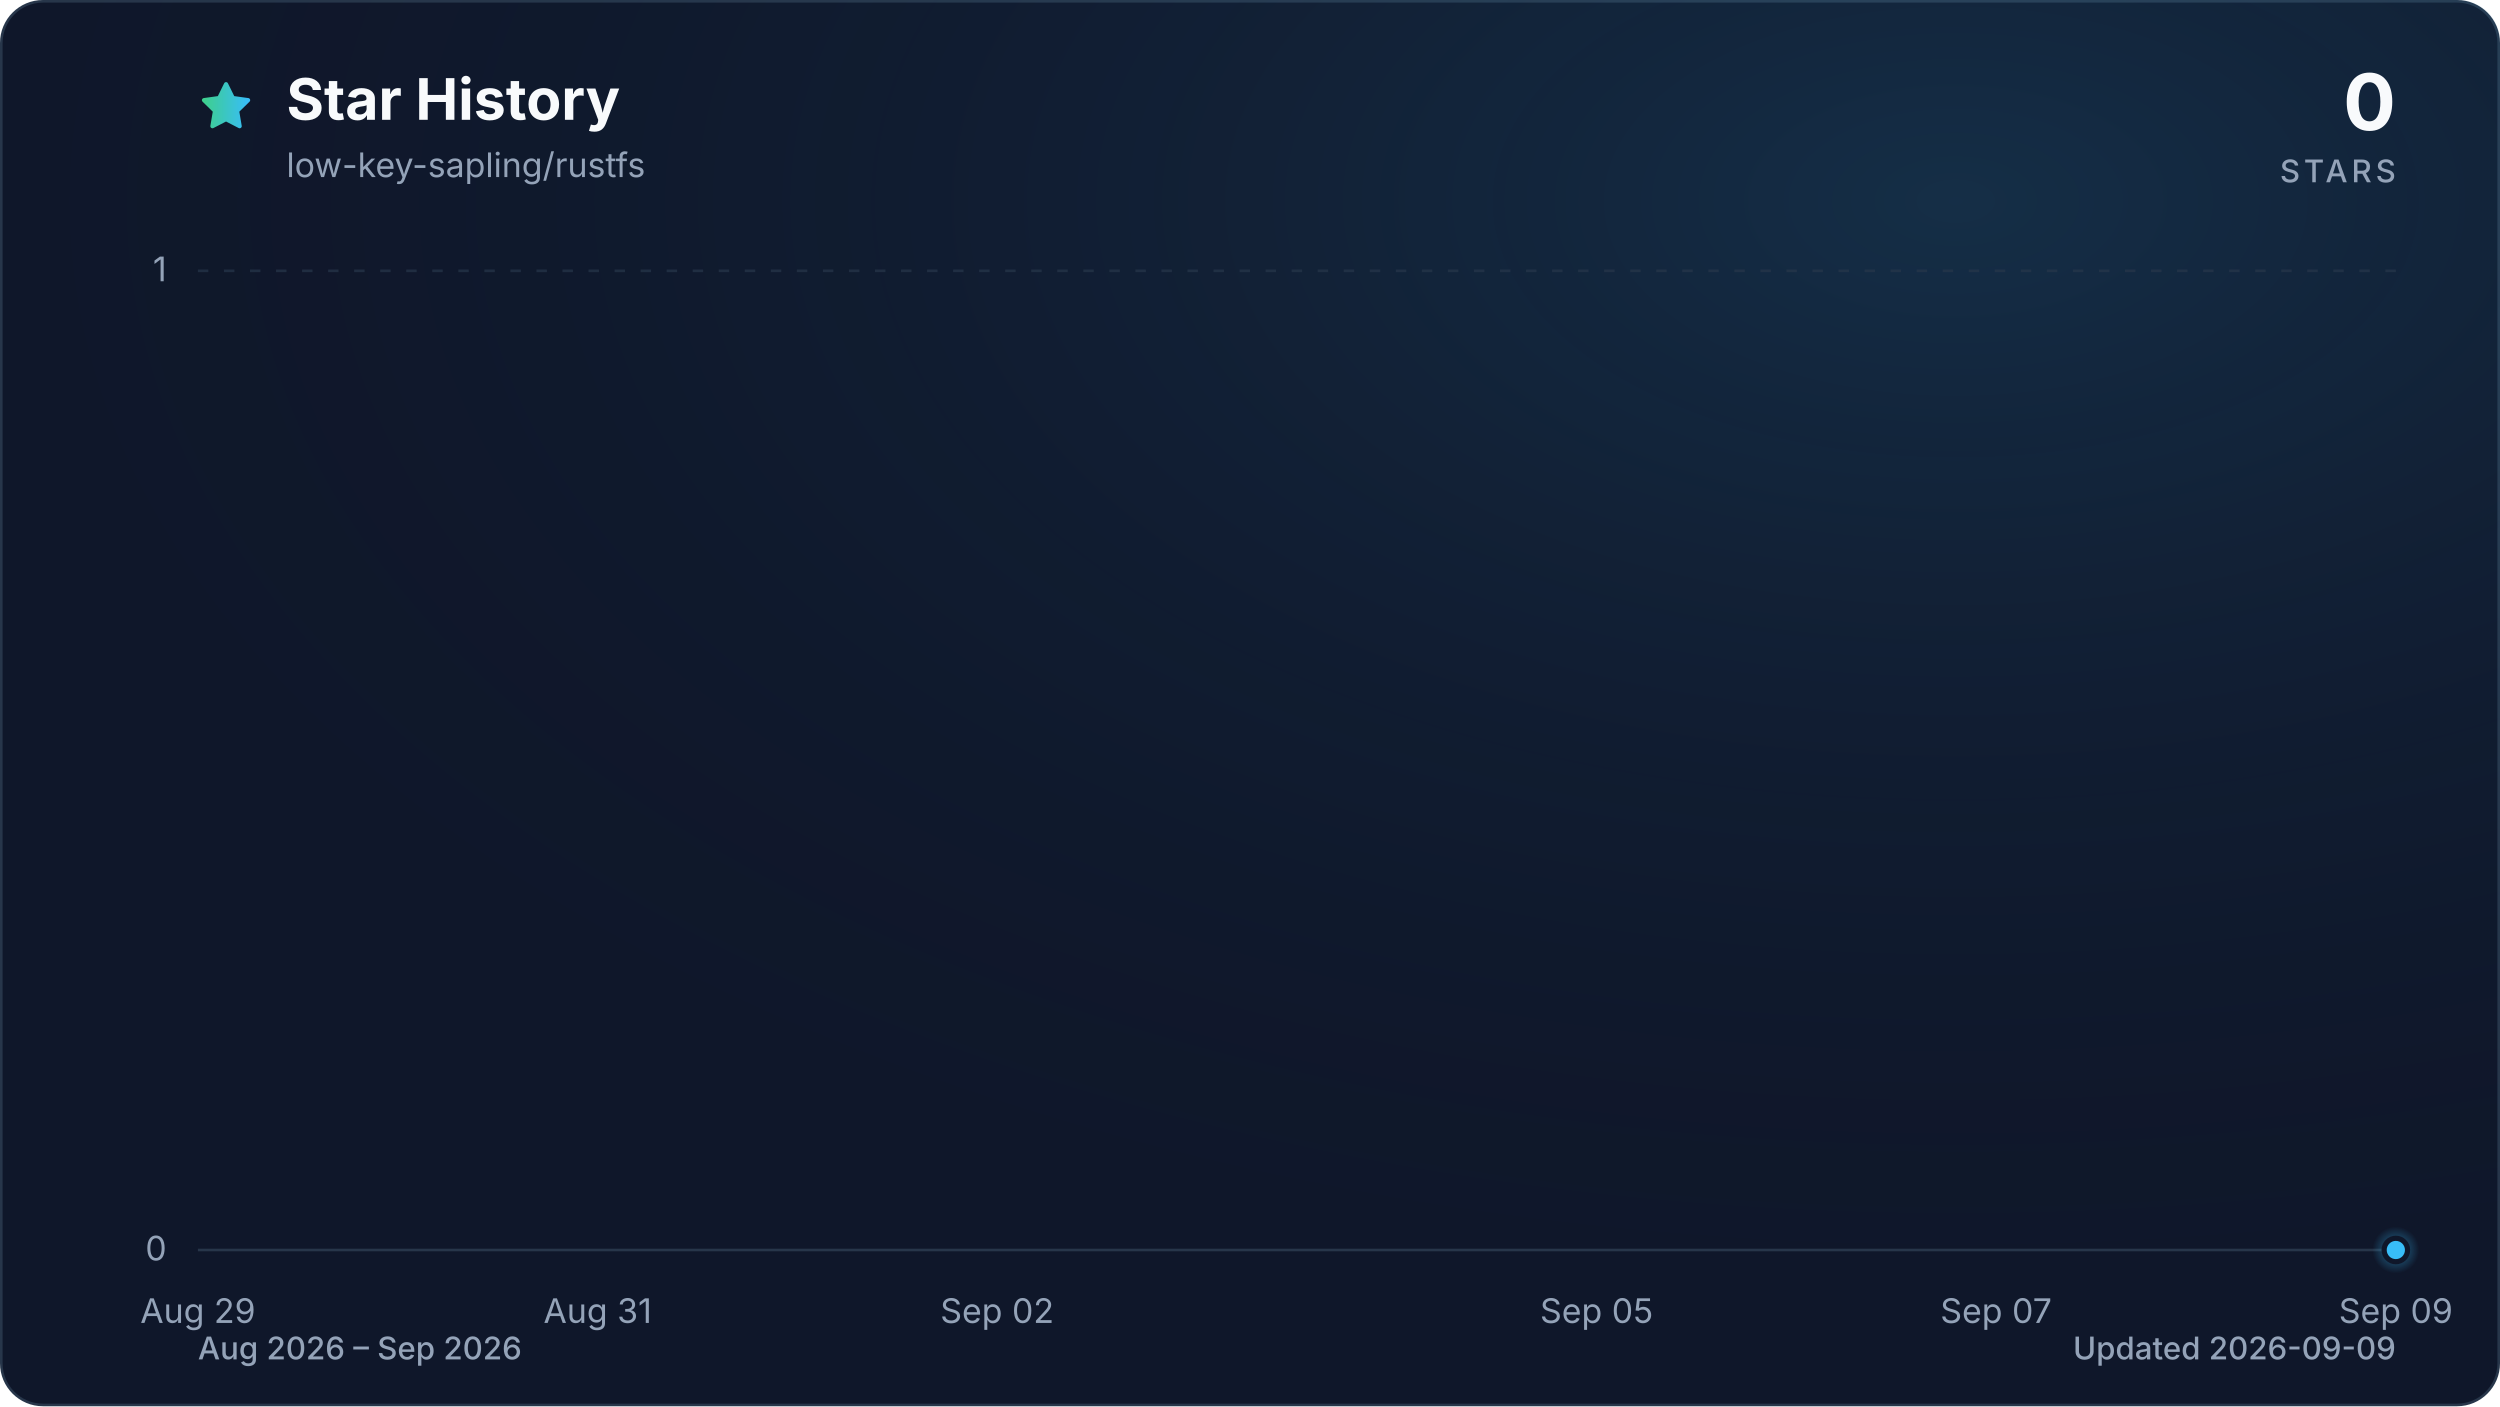
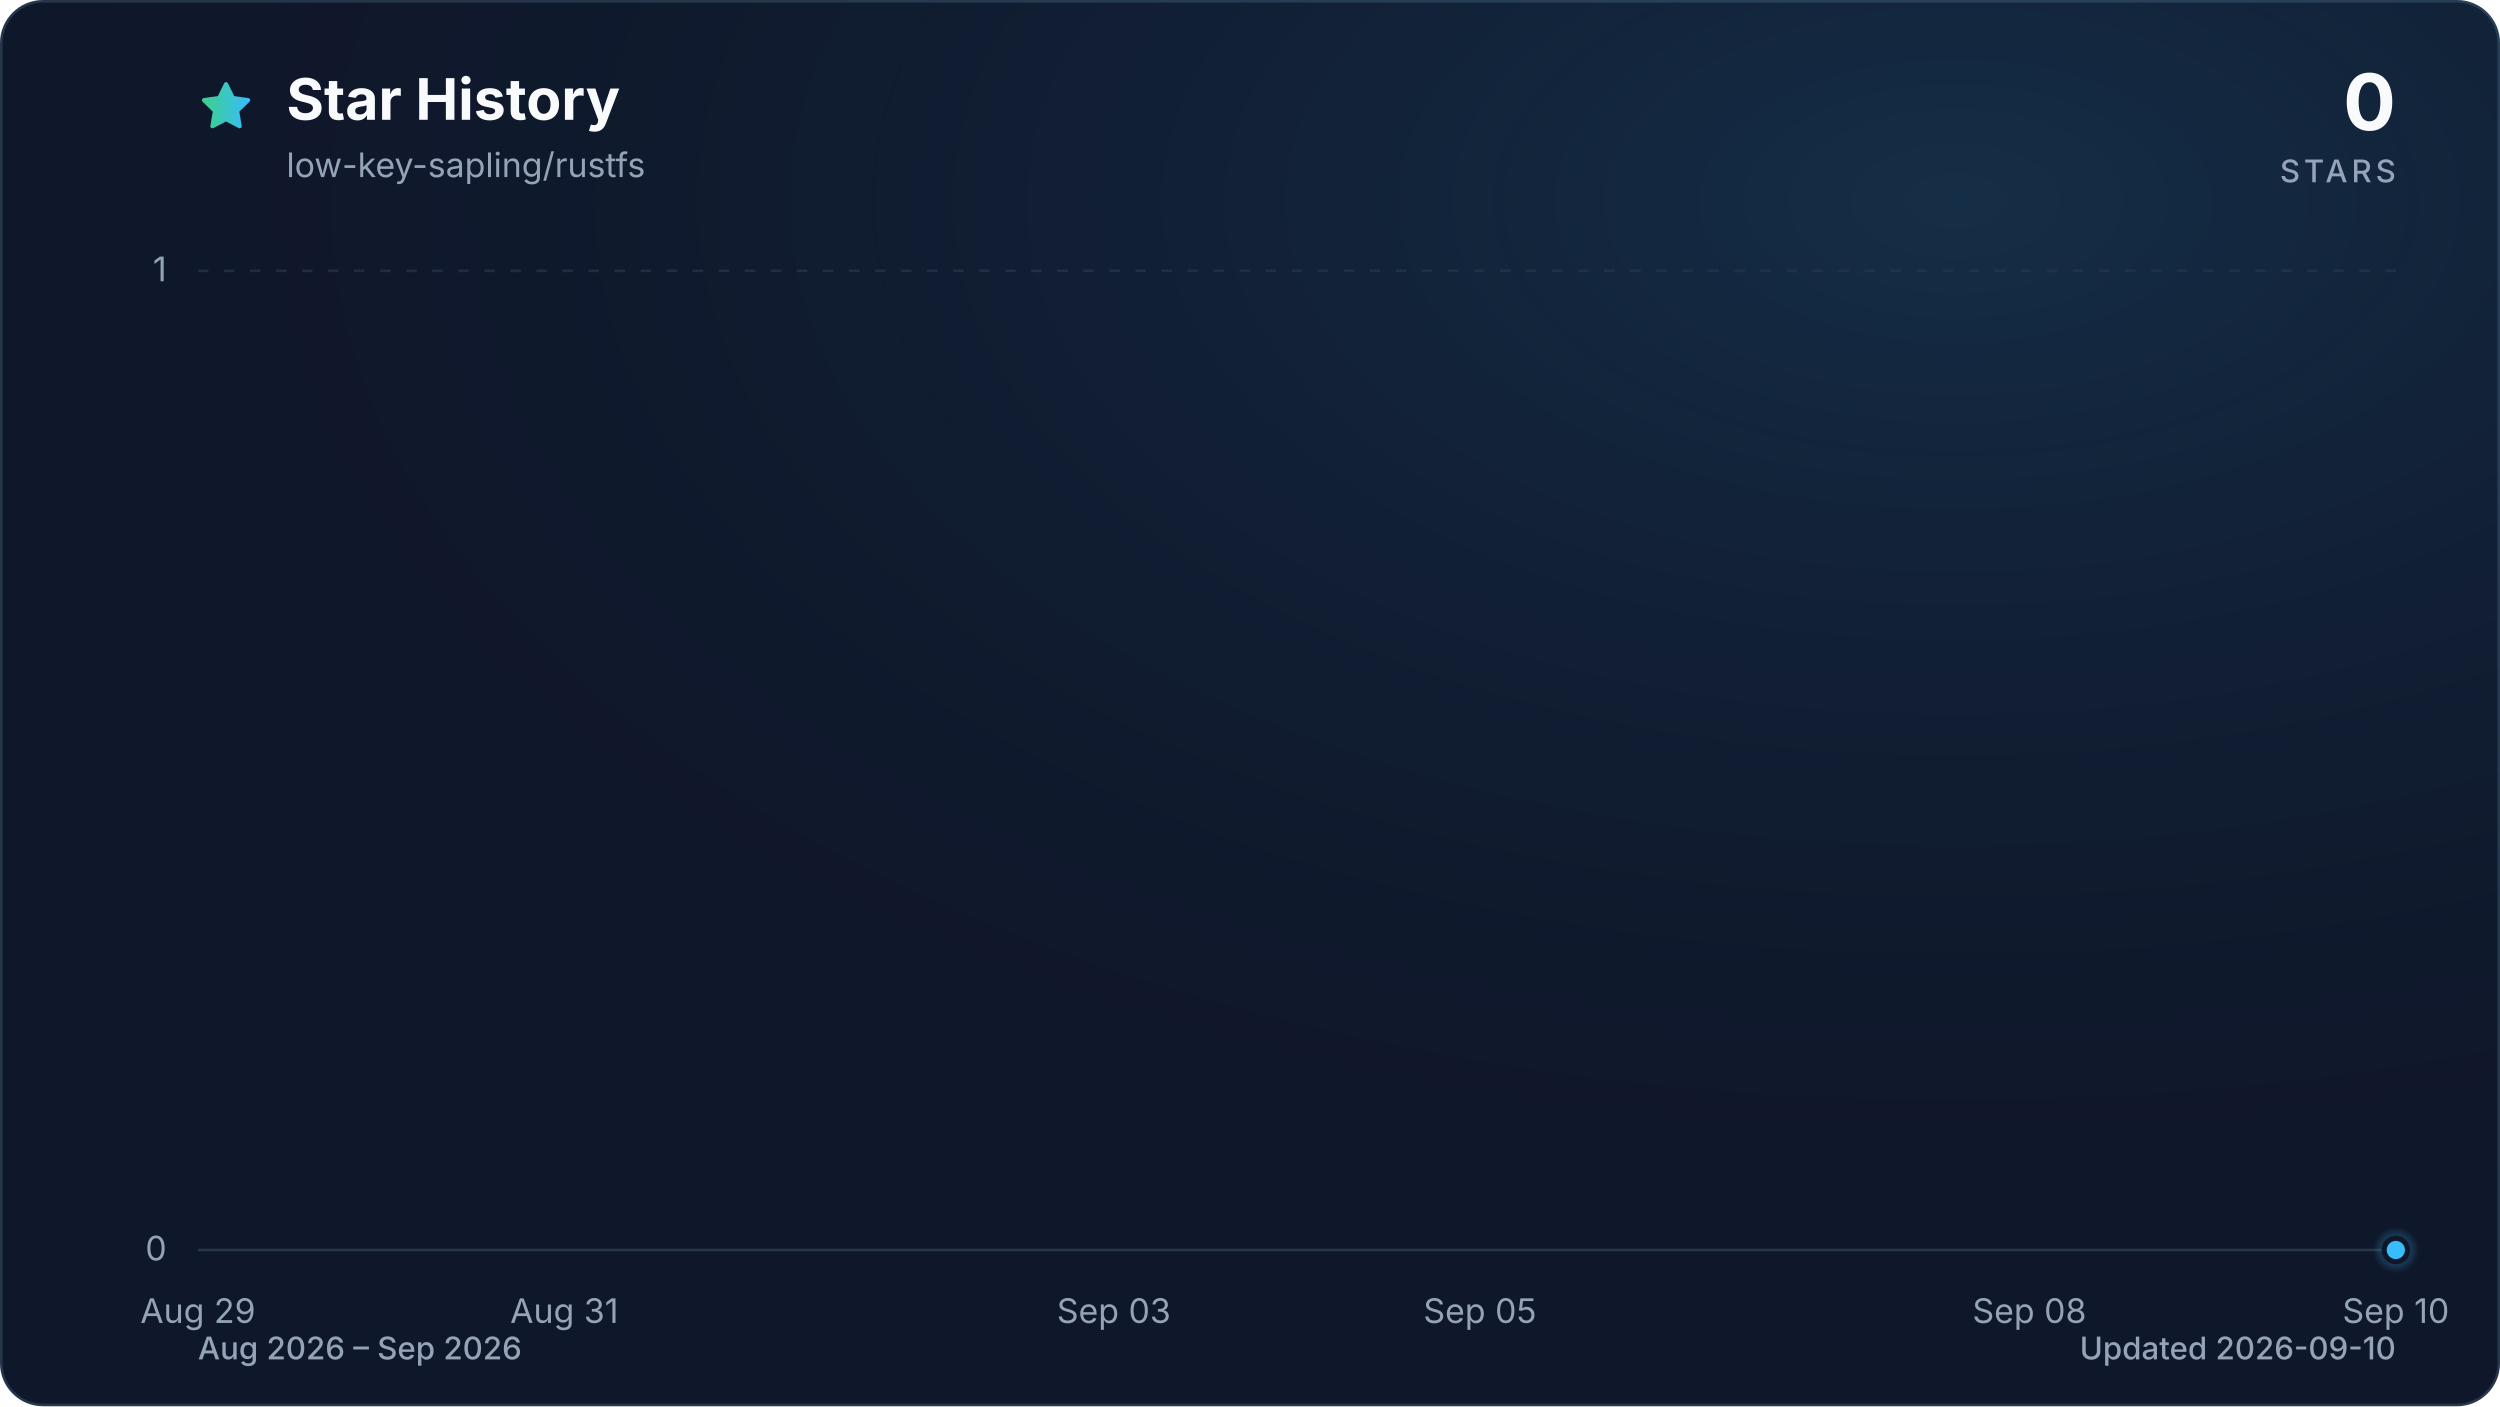
<svg xmlns="http://www.w3.org/2000/svg" viewBox="0 0 960 540" role="img" aria-labelledby="title description" data-style="gradient" data-variant="glow" data-animated="true">
  <defs>
    <linearGradient id="trend" x1="0" y1="0" x2="1" y2="0">
      <stop offset="0%" stop-color="#3ecf8e" />
      <stop offset="100%" stop-color="#38bdf8" />
    </linearGradient>
    <linearGradient id="area" x1="0" y1="0" x2="0" y2="1">
      <stop offset="0%" stop-color="#3ecf8e" stop-opacity="0.30" />
      <stop offset="55%" stop-color="#38bdf8" stop-opacity="0.10" />
      <stop offset="100%" stop-color="#38bdf8" stop-opacity="0.01" />
    </linearGradient>
    <radialGradient id="marker-halo" cx="50%" cy="50%" r="50%">
      <stop offset="0%" stop-color="#38bdf8" stop-opacity="0.55" />
      <stop offset="100%" stop-color="#38bdf8" stop-opacity="0" />
    </radialGradient>
    <radialGradient id="surface-glow" cx="78%" cy="14%" r="80%">
      <stop offset="0%" stop-color="#38bdf8" stop-opacity="0.14" />
      <stop offset="100%" stop-color="#0f172a" stop-opacity="0" />
    </radialGradient>
    <filter id="trend-glow" x="-20%" y="-20%" width="140%" height="140%">
      <feGaussianBlur stdDeviation="7" />
    </filter>
  </defs>
  <style>
.trend-enter{transform-box:fill-box;transform-origin:center;animation:trend-enter 520ms cubic-bezier(0.16,1,0.3,1)}
.marker-enter{transform-box:fill-box;transform-origin:center;animation:marker-enter 320ms cubic-bezier(0.16,1,0.3,1) 200ms both}
.marker-pulse{transform-box:fill-box;transform-origin:center;animation:marker-pulse 2.6s ease-out infinite}
@keyframes trend-enter{from{opacity:.35;transform:translateY(10px)}to{opacity:1;transform:translateY(0)}}
@keyframes marker-enter{from{opacity:0;transform:scale(.4)}to{opacity:1;transform:scale(1)}}
@keyframes marker-pulse{0%{opacity:.5;transform:scale(.7)}70%,100%{opacity:0;transform:scale(2.1)}}
@media (prefers-reduced-motion:reduce){.trend-enter,.marker-enter,.marker-pulse{animation:none!important}}
@media (prefers-reduced-motion:reduce){.marker-pulse{opacity:0}}
</style>
  <rect x="0.5" y="0.5" width="959" height="539" fill="#0f172a" stroke="#27364a" stroke-width="1" rx="16" />
  <rect width="960" height="540" fill="url(#surface-glow)" rx="16" />
  <path d="M12 2.6l2.9 5.9 6.5.9-4.7 4.6 1.1 6.5-5.8-3-5.8 3 1.1-6.5-4.7-4.6 6.5-.9L12 2.6Z" transform="translate(76 30) scale(.9)" fill="url(#trend)" stroke="url(#trend)" stroke-width="1.8" stroke-linejoin="round" aria-hidden="true" />
  <text x="110" y="46" fill="#f8fafc" font-family="ui-sans-serif, system-ui, -apple-system, BlinkMacSystemFont, 'Segoe UI', sans-serif" font-size="22" font-weight="700">Star History</text>
  <text x="110" y="68" fill="#94a3b8" font-family="ui-sans-serif, system-ui, -apple-system, BlinkMacSystemFont, 'Segoe UI', sans-serif" font-size="13">low-key-sapling/rustfs</text>
  <text x="920" y="50" fill="#f8fafc" font-family="ui-sans-serif, system-ui, -apple-system, BlinkMacSystemFont, 'Segoe UI', sans-serif" font-size="30" font-weight="700" text-anchor="end">0</text>
  <text x="920" y="70" fill="#94a3b8" font-family="ui-sans-serif, system-ui, -apple-system, BlinkMacSystemFont, 'Segoe UI', sans-serif" font-size="12" font-weight="500" letter-spacing="1.5" text-anchor="end">STARS</text>
  <line x1="76" y1="480.0" x2="920" y2="480.0" stroke="#27364a" stroke-width="1" stroke-dasharray="0" opacity="1" />
  <text x="64" y="484.0" fill="#94a3b8" font-family="ui-sans-serif, system-ui, -apple-system, BlinkMacSystemFont, 'Segoe UI', sans-serif" font-size="13" text-anchor="end">0</text>
  <line x1="76" y1="104.0" x2="920" y2="104.0" stroke="#27364a" stroke-width="1" stroke-dasharray="4 6" opacity="0.7" />
  <text x="64" y="108.0" fill="#94a3b8" font-family="ui-sans-serif, system-ui, -apple-system, BlinkMacSystemFont, 'Segoe UI', sans-serif" font-size="13" text-anchor="end">1</text>
  <text x="76.0" y="508" fill="#94a3b8" font-family="ui-sans-serif, system-ui, -apple-system, BlinkMacSystemFont, 'Segoe UI', sans-serif" font-size="13" text-anchor="middle">Aug 29</text>
-   <text x="229.5" y="508" fill="#94a3b8" font-family="ui-sans-serif, system-ui, -apple-system, BlinkMacSystemFont, 'Segoe UI', sans-serif" font-size="13" text-anchor="middle">Aug 31</text>
-   <text x="382.9" y="508" fill="#94a3b8" font-family="ui-sans-serif, system-ui, -apple-system, BlinkMacSystemFont, 'Segoe UI', sans-serif" font-size="13" text-anchor="middle">Sep 02</text>
-   <text x="613.1" y="508" fill="#94a3b8" font-family="ui-sans-serif, system-ui, -apple-system, BlinkMacSystemFont, 'Segoe UI', sans-serif" font-size="13" text-anchor="middle">Sep 05</text>
-   <text x="766.5" y="508" fill="#94a3b8" font-family="ui-sans-serif, system-ui, -apple-system, BlinkMacSystemFont, 'Segoe UI', sans-serif" font-size="13" text-anchor="middle">Sep 07</text>
-   <text x="920.0" y="508" fill="#94a3b8" font-family="ui-sans-serif, system-ui, -apple-system, BlinkMacSystemFont, 'Segoe UI', sans-serif" font-size="13" text-anchor="middle">Sep 09</text>
+   <text x="216.7" y="508" fill="#94a3b8" font-family="ui-sans-serif, system-ui, -apple-system, BlinkMacSystemFont, 'Segoe UI', sans-serif" font-size="13" text-anchor="middle">Aug 31</text>
+   <text x="427.7" y="508" fill="#94a3b8" font-family="ui-sans-serif, system-ui, -apple-system, BlinkMacSystemFont, 'Segoe UI', sans-serif" font-size="13" text-anchor="middle">Sep 03</text>
+   <text x="568.3" y="508" fill="#94a3b8" font-family="ui-sans-serif, system-ui, -apple-system, BlinkMacSystemFont, 'Segoe UI', sans-serif" font-size="13" text-anchor="middle">Sep 05</text>
+   <text x="779.3" y="508" fill="#94a3b8" font-family="ui-sans-serif, system-ui, -apple-system, BlinkMacSystemFont, 'Segoe UI', sans-serif" font-size="13" text-anchor="middle">Sep 08</text>
+   <text x="920.0" y="508" fill="#94a3b8" font-family="ui-sans-serif, system-ui, -apple-system, BlinkMacSystemFont, 'Segoe UI', sans-serif" font-size="13" text-anchor="middle">Sep 10</text>
  <g class="trend-enter">
-     <path d="M 76.0 480.0 C 101.6 480.0, 127.2 480.0, 152.7 480.0 C 178.3 480.0, 203.9 480.0, 229.5 480.0 C 255.0 480.0, 280.6 480.0, 306.2 480.0 C 331.8 480.0, 357.3 480.0, 382.9 480.0 C 408.5 480.0, 434.1 480.0, 459.6 480.0 C 485.2 480.0, 510.8 480.0, 536.4 480.0 C 561.9 480.0, 587.5 480.0, 613.1 480.0 C 638.7 480.0, 664.2 480.0, 689.8 480.0 C 715.4 480.0, 741.0 480.0, 766.5 480.0 C 792.1 480.0, 817.7 480.0, 843.3 480.0 C 868.8 480.0, 894.4 480.0, 920.0 480.0 L 920.0 480.0 L 76.0 480.0 Z" fill="url(#area)" />
-     <path d="M 76.0 480.0 C 101.6 480.0, 127.2 480.0, 152.7 480.0 C 178.3 480.0, 203.9 480.0, 229.5 480.0 C 255.0 480.0, 280.6 480.0, 306.2 480.0 C 331.8 480.0, 357.3 480.0, 382.9 480.0 C 408.5 480.0, 434.1 480.0, 459.6 480.0 C 485.2 480.0, 510.8 480.0, 536.4 480.0 C 561.9 480.0, 587.5 480.0, 613.1 480.0 C 638.7 480.0, 664.2 480.0, 689.8 480.0 C 715.4 480.0, 741.0 480.0, 766.5 480.0 C 792.1 480.0, 817.7 480.0, 843.3 480.0 C 868.8 480.0, 894.4 480.0, 920.0 480.0" fill="none" stroke="url(#trend)" stroke-width="12" stroke-linecap="round" stroke-linejoin="round" opacity="0.16" filter="url(#trend-glow)" />
-     <path d="M 76.0 480.0 C 101.6 480.0, 127.2 480.0, 152.7 480.0 C 178.3 480.0, 203.9 480.0, 229.5 480.0 C 255.0 480.0, 280.6 480.0, 306.2 480.0 C 331.8 480.0, 357.3 480.0, 382.9 480.0 C 408.5 480.0, 434.1 480.0, 459.6 480.0 C 485.2 480.0, 510.8 480.0, 536.4 480.0 C 561.9 480.0, 587.5 480.0, 613.1 480.0 C 638.7 480.0, 664.2 480.0, 689.8 480.0 C 715.4 480.0, 741.0 480.0, 766.5 480.0 C 792.1 480.0, 817.7 480.0, 843.3 480.0 C 868.8 480.0, 894.4 480.0, 920.0 480.0" fill="none" stroke="url(#trend)" stroke-width="3" stroke-linecap="round" stroke-linejoin="round" />
+     <path d="M 76.0 480.0 C 99.4 480.0, 122.9 480.0, 146.3 480.0 C 169.8 480.0, 193.2 480.0, 216.7 480.0 C 240.1 480.0, 263.6 480.0, 287.0 480.0 C 310.4 480.0, 333.9 480.0, 357.3 480.0 C 380.8 480.0, 404.2 480.0, 427.7 480.0 C 451.1 480.0, 474.6 480.0, 498.0 480.0 C 521.4 480.0, 544.9 480.0, 568.3 480.0 C 591.8 480.0, 615.2 480.0, 638.7 480.0 C 662.1 480.0, 685.6 480.0, 709.0 480.0 C 732.4 480.0, 755.9 480.0, 779.3 480.0 C 802.8 480.0, 826.2 480.0, 849.7 480.0 C 873.1 480.0, 896.6 480.0, 920.0 480.0 L 920.0 480.0 L 76.0 480.0 Z" fill="url(#area)" />
+     <path d="M 76.0 480.0 C 99.4 480.0, 122.9 480.0, 146.3 480.0 C 169.8 480.0, 193.2 480.0, 216.7 480.0 C 240.1 480.0, 263.6 480.0, 287.0 480.0 C 310.4 480.0, 333.9 480.0, 357.3 480.0 C 380.8 480.0, 404.2 480.0, 427.7 480.0 C 451.1 480.0, 474.6 480.0, 498.0 480.0 C 521.4 480.0, 544.9 480.0, 568.3 480.0 C 591.8 480.0, 615.2 480.0, 638.7 480.0 C 662.1 480.0, 685.6 480.0, 709.0 480.0 C 732.4 480.0, 755.9 480.0, 779.3 480.0 C 802.8 480.0, 826.2 480.0, 849.7 480.0 C 873.1 480.0, 896.6 480.0, 920.0 480.0" fill="none" stroke="url(#trend)" stroke-width="12" stroke-linecap="round" stroke-linejoin="round" opacity="0.16" filter="url(#trend-glow)" />
+     <path d="M 76.0 480.0 C 99.4 480.0, 122.9 480.0, 146.3 480.0 C 169.8 480.0, 193.2 480.0, 216.7 480.0 C 240.1 480.0, 263.6 480.0, 287.0 480.0 C 310.4 480.0, 333.9 480.0, 357.3 480.0 C 380.8 480.0, 404.2 480.0, 427.7 480.0 C 451.1 480.0, 474.6 480.0, 498.0 480.0 C 521.4 480.0, 544.9 480.0, 568.3 480.0 C 591.8 480.0, 615.2 480.0, 638.7 480.0 C 662.1 480.0, 685.6 480.0, 709.0 480.0 C 732.4 480.0, 755.9 480.0, 779.3 480.0 C 802.8 480.0, 826.2 480.0, 849.7 480.0 C 873.1 480.0, 896.6 480.0, 920.0 480.0" fill="none" stroke="url(#trend)" stroke-width="3" stroke-linecap="round" stroke-linejoin="round" />
  </g>
  <g class="marker-enter">
    <circle class="marker-pulse" cx="920.0" cy="480.0" r="9" fill="url(#marker-halo)" />
    <circle cx="920.0" cy="480.0" r="4.5" fill="#38bdf8" stroke="#0f172a" stroke-width="2" />
  </g>
  <text x="76" y="522" fill="#94a3b8" font-family="ui-sans-serif, system-ui, -apple-system, BlinkMacSystemFont, 'Segoe UI', sans-serif" font-size="12" font-weight="500">Aug 2026 – Sep 2026</text>
-   <text x="920" y="522" fill="#94a3b8" font-family="ui-sans-serif, system-ui, -apple-system, BlinkMacSystemFont, 'Segoe UI', sans-serif" font-size="12" font-weight="500" text-anchor="end">Updated 2026-09-09</text>
+   <text x="920" y="522" fill="#94a3b8" font-family="ui-sans-serif, system-ui, -apple-system, BlinkMacSystemFont, 'Segoe UI', sans-serif" font-size="12" font-weight="500" text-anchor="end">Updated 2026-09-10</text>
</svg>
